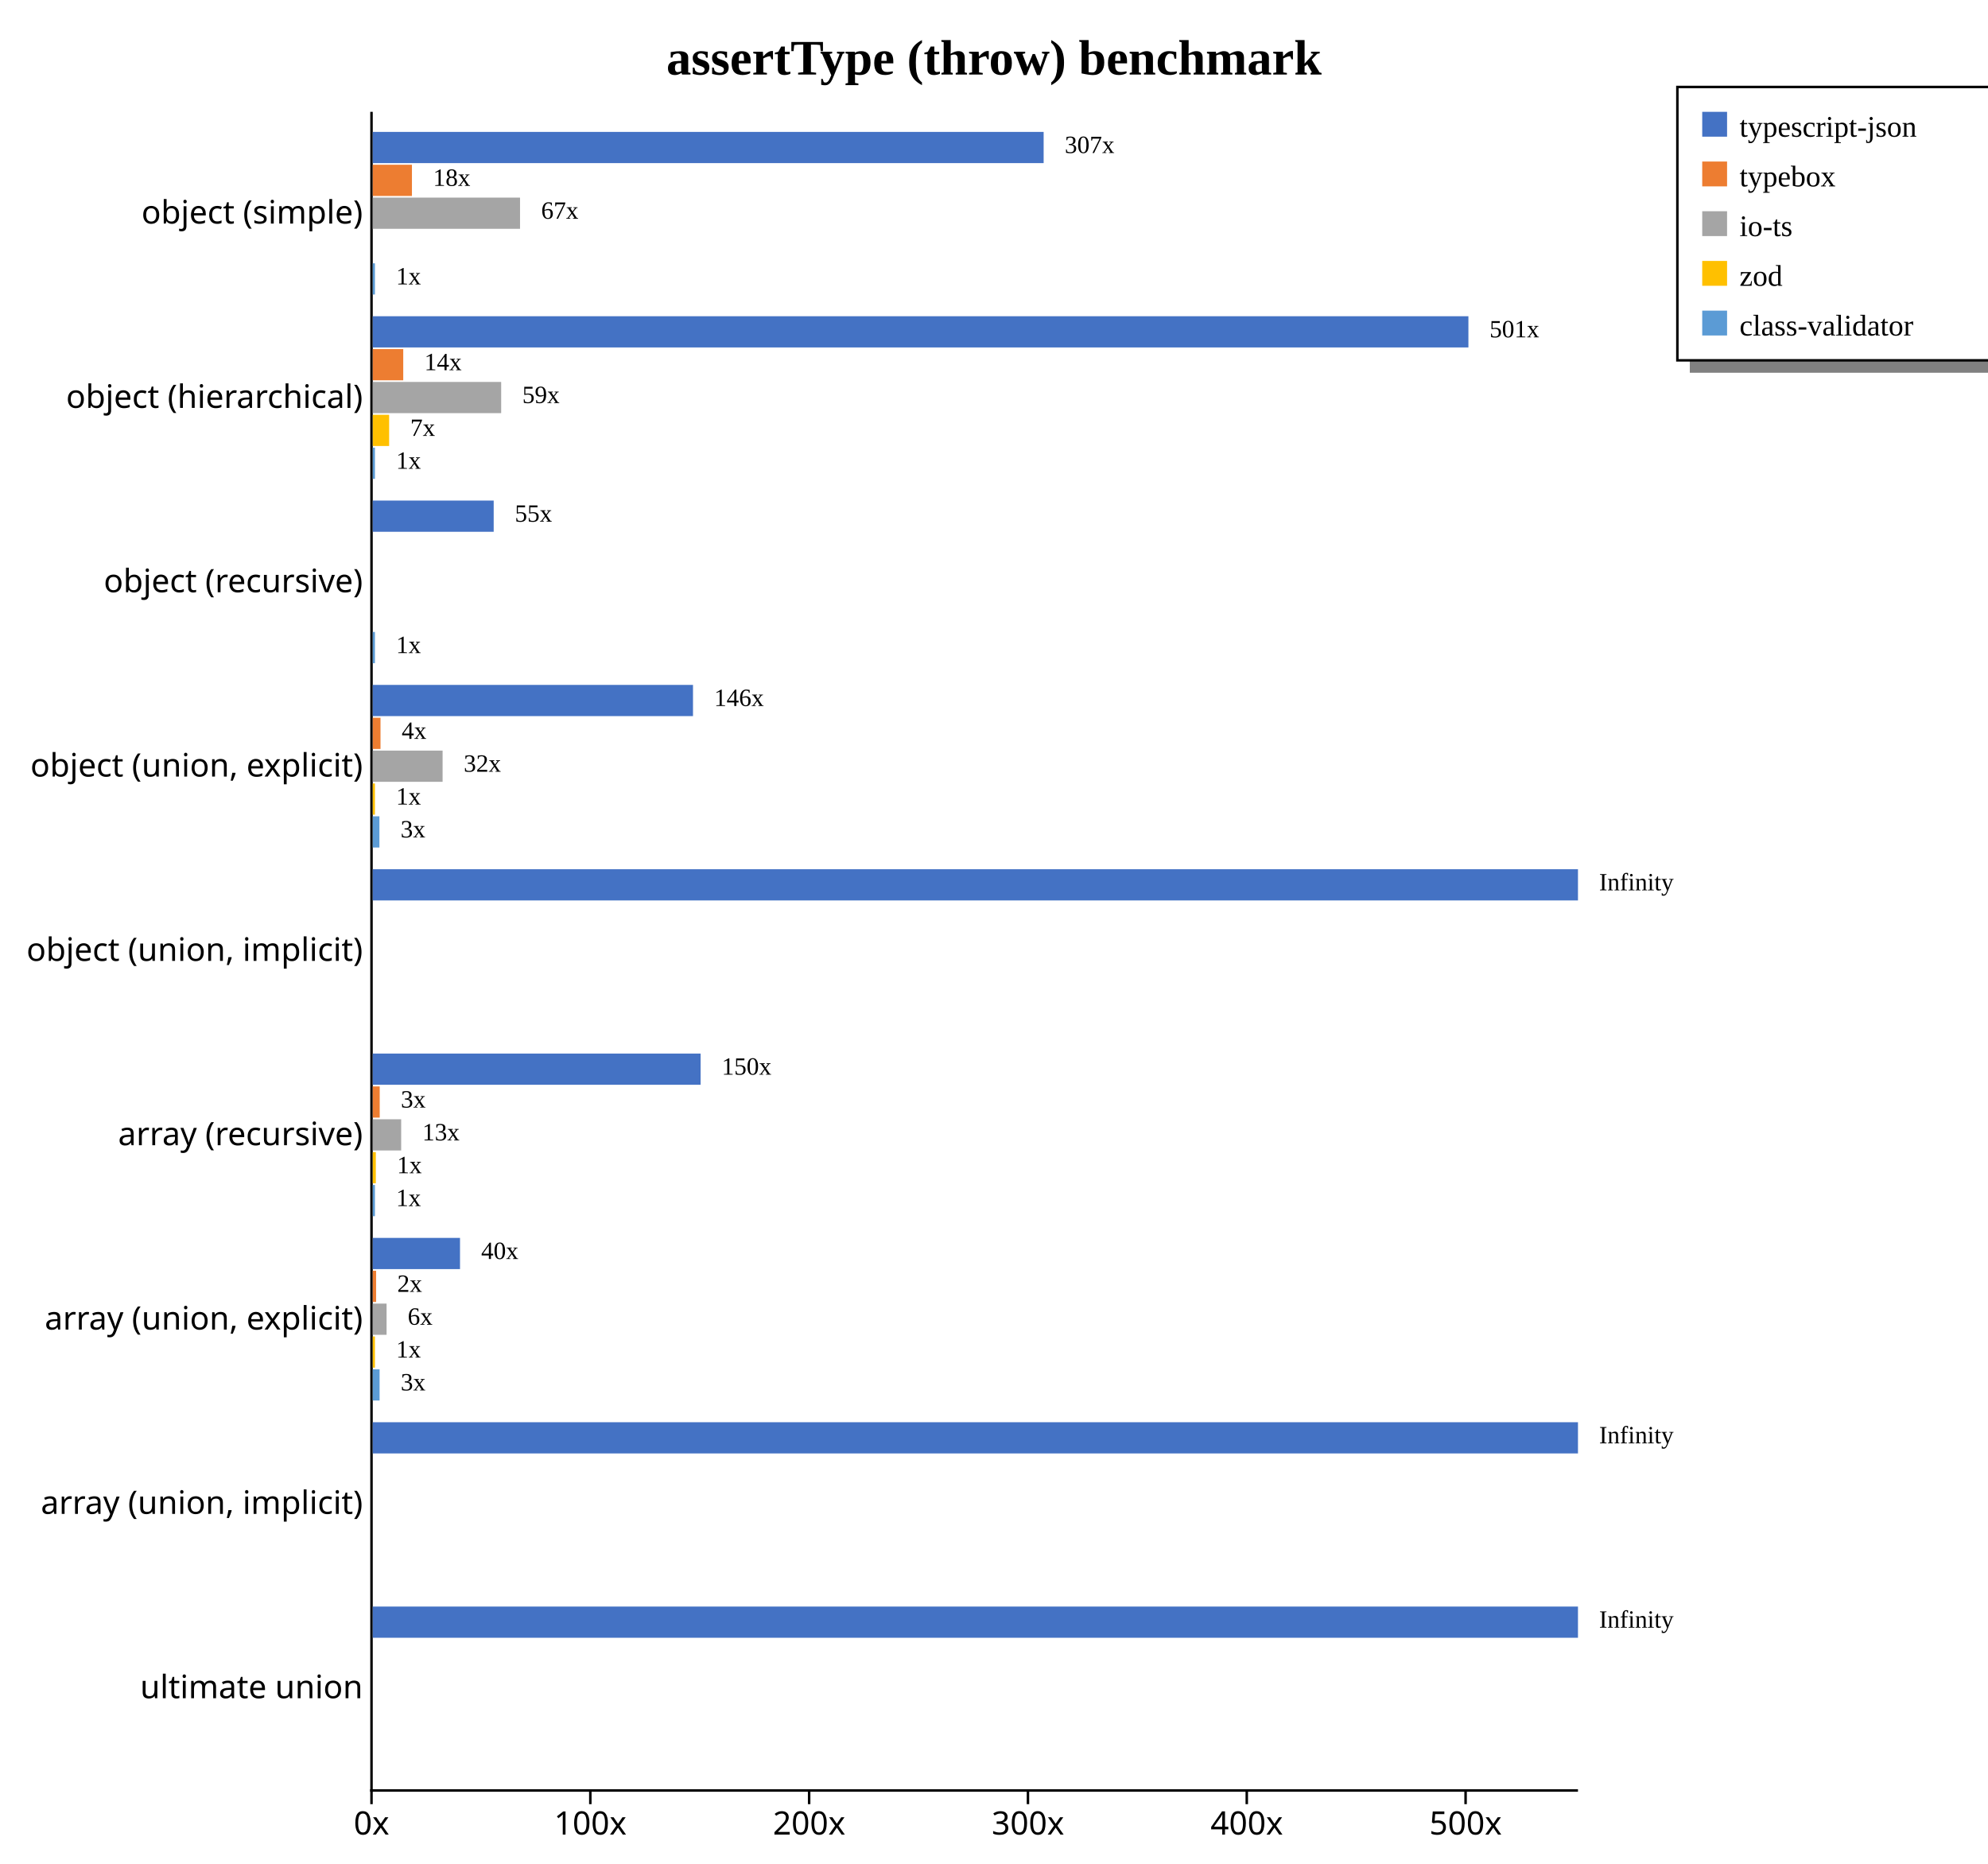
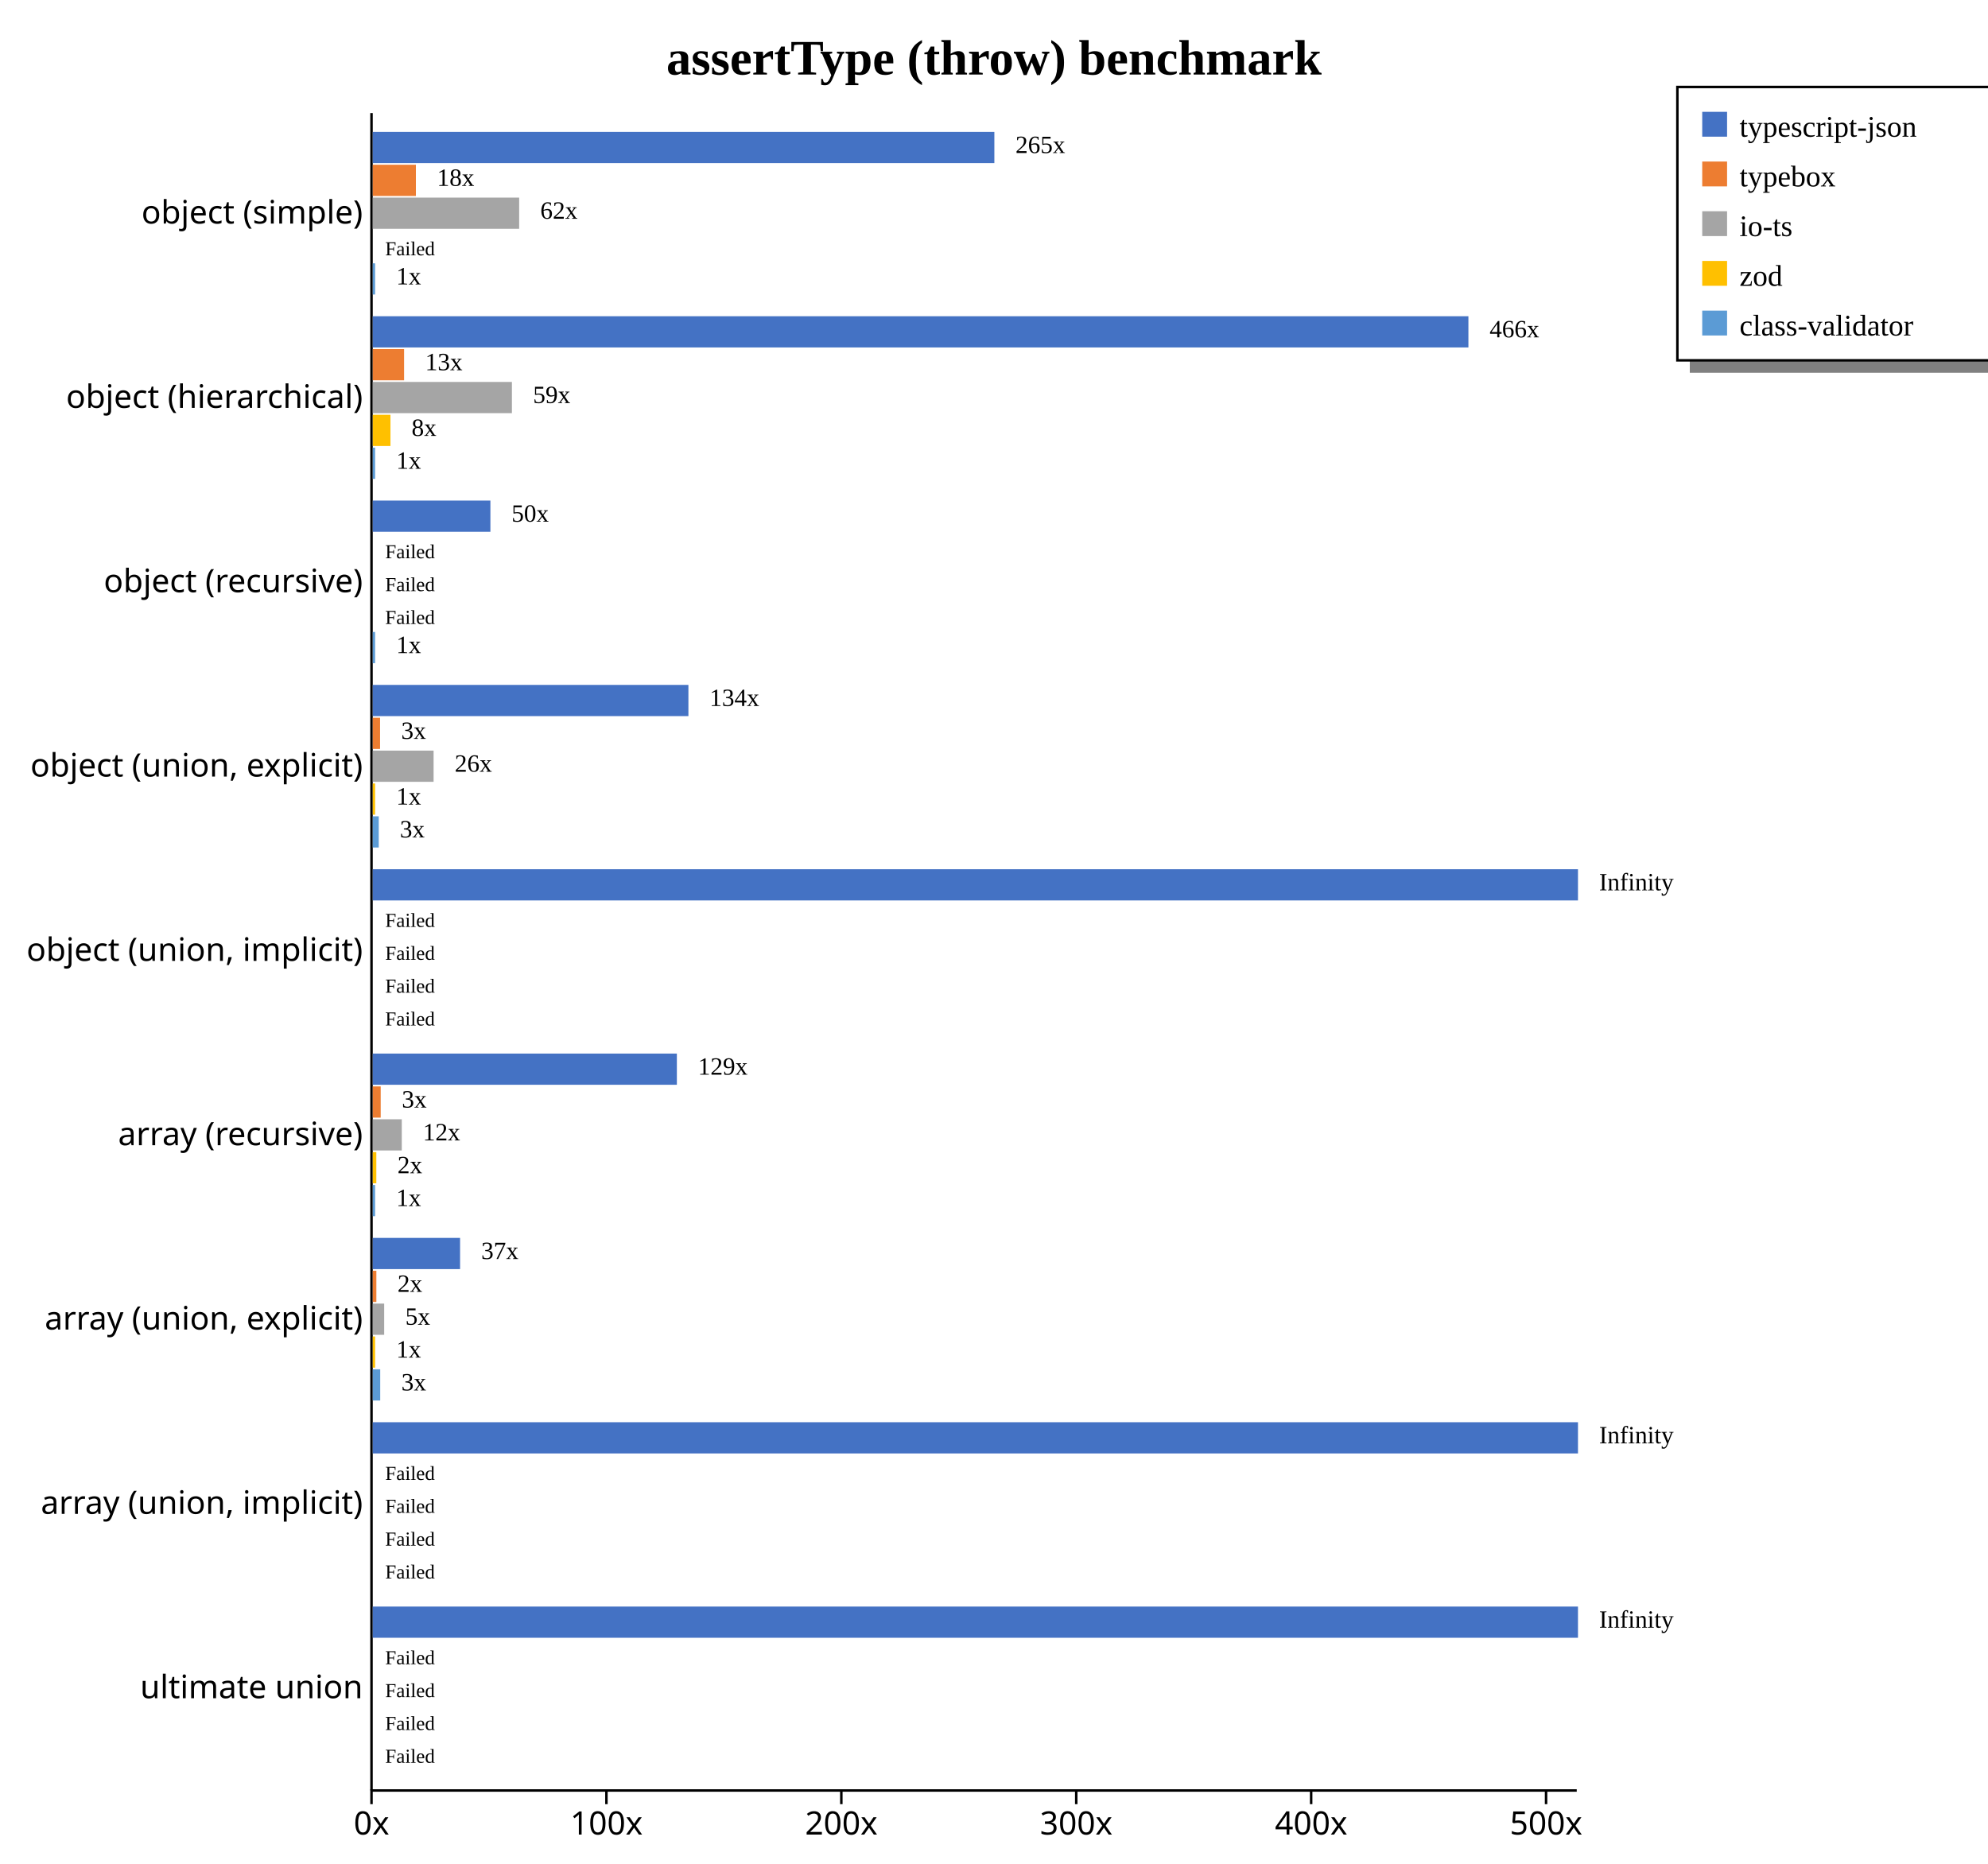
<svg xmlns="http://www.w3.org/2000/svg" width="800" height="750" style="background-color: white;">
  <g class="y axis" transform="translate(149,45)" fill="none" font-size="10" font-family="sans-serif" text-anchor="end" style="font-size: 13px;">
-     <path class="domain" stroke="#000" d="M0,0.5H0.5V675.5H0" />
+     <path class="domain" stroke="currentColor" d="M0.5,0.5V675.5" />
    <g class="tick" opacity="1" transform="translate(0,40.7967)" style="font-size: 13px;">
-       <line stroke="#000" x2="0" />
-       <text fill="#000" x="-3" dy="0.32em">object (simple)    </text>
+       <line stroke="currentColor" x2="0" />
+       <text fill="currentColor" x="-3" dy="0.32em">object (simple)    </text>
    </g>
    <g class="tick" opacity="1" transform="translate(0,114.9725)" style="font-size: 13px;">
-       <line stroke="#000" x2="0" />
-       <text fill="#000" x="-3" dy="0.32em">object (hierarchical)    </text>
+       <line stroke="currentColor" x2="0" />
+       <text fill="currentColor" x="-3" dy="0.32em">object (hierarchical)    </text>
    </g>
    <g class="tick" opacity="1" transform="translate(0,189.1484)" style="font-size: 13px;">
-       <line stroke="#000" x2="0" />
-       <text fill="#000" x="-3" dy="0.32em">object (recursive)    </text>
+       <line stroke="currentColor" x2="0" />
+       <text fill="currentColor" x="-3" dy="0.32em">object (recursive)    </text>
    </g>
    <g class="tick" opacity="1" transform="translate(0,263.3242)" style="font-size: 13px;">
-       <line stroke="#000" x2="0" />
-       <text fill="#000" x="-3" dy="0.32em">object (union, explicit)    </text>
+       <line stroke="currentColor" x2="0" />
+       <text fill="currentColor" x="-3" dy="0.32em">object (union, explicit)    </text>
    </g>
    <g class="tick" opacity="1" transform="translate(0,337.5)" style="font-size: 13px;">
-       <line stroke="#000" x2="0" />
-       <text fill="#000" x="-3" dy="0.32em">object (union, implicit)    </text>
+       <line stroke="currentColor" x2="0" />
+       <text fill="currentColor" x="-3" dy="0.32em">object (union, implicit)    </text>
    </g>
    <g class="tick" opacity="1" transform="translate(0,411.6758)" style="font-size: 13px;">
-       <line stroke="#000" x2="0" />
-       <text fill="#000" x="-3" dy="0.32em">array (recursive)    </text>
+       <line stroke="currentColor" x2="0" />
+       <text fill="currentColor" x="-3" dy="0.32em">array (recursive)    </text>
    </g>
    <g class="tick" opacity="1" transform="translate(0,485.8516)" style="font-size: 13px;">
-       <line stroke="#000" x2="0" />
-       <text fill="#000" x="-3" dy="0.32em">array (union, explicit)    </text>
+       <line stroke="currentColor" x2="0" />
+       <text fill="currentColor" x="-3" dy="0.32em">array (union, explicit)    </text>
    </g>
    <g class="tick" opacity="1" transform="translate(0,560.0275)" style="font-size: 13px;">
-       <line stroke="#000" x2="0" />
-       <text fill="#000" x="-3" dy="0.32em">array (union, implicit)    </text>
+       <line stroke="currentColor" x2="0" />
+       <text fill="currentColor" x="-3" dy="0.32em">array (union, implicit)    </text>
    </g>
    <g class="tick" opacity="1" transform="translate(0,634.2033)" style="font-size: 13px;">
-       <line stroke="#000" x2="0" />
-       <text fill="#000" x="-3" dy="0.32em">ultimate union    </text>
+       <line stroke="currentColor" x2="0" />
+       <text fill="currentColor" x="-3" dy="0.32em">ultimate union    </text>
    </g>
  </g>
  <g class="x axis" transform="translate(149,720)" fill="none" font-size="10" font-family="sans-serif" text-anchor="middle" style="font-size: 13px;">
-     <path class="domain" stroke="#000" d="M0.5,0V0.5H485.5V0" />
+     <path class="domain" stroke="currentColor" d="M0.5,0.5H485.5" />
    <g class="tick" opacity="1" transform="translate(0.5,0)" style="font-size: 13px;">
-       <line stroke="#000" y2="6" />
-       <text fill="#000" y="9" dy="0.71em">0x</text>
-     </g>
-     <g class="tick" opacity="1" transform="translate(88.55474,0)" style="font-size: 13px;">
-       <line stroke="#000" y2="6" />
-       <text fill="#000" y="9" dy="0.71em">100x</text>
-     </g>
-     <g class="tick" opacity="1" transform="translate(176.6095,0)" style="font-size: 13px;">
-       <line stroke="#000" y2="6" />
-       <text fill="#000" y="9" dy="0.71em">200x</text>
-     </g>
-     <g class="tick" opacity="1" transform="translate(264.6642,0)" style="font-size: 13px;">
-       <line stroke="#000" y2="6" />
-       <text fill="#000" y="9" dy="0.71em">300x</text>
-     </g>
-     <g class="tick" opacity="1" transform="translate(352.719,0)" style="font-size: 13px;">
-       <line stroke="#000" y2="6" />
-       <text fill="#000" y="9" dy="0.71em">400x</text>
-     </g>
-     <g class="tick" opacity="1" transform="translate(440.7737,0)" style="font-size: 13px;">
-       <line stroke="#000" y2="6" />
-       <text fill="#000" y="9" dy="0.71em">500x</text>
+       <line stroke="currentColor" y2="6" />
+       <text fill="currentColor" y="9" dy="0.71em">0x</text>
+     </g>
+     <g class="tick" opacity="1" transform="translate(95.03186,0)" style="font-size: 13px;">
+       <line stroke="currentColor" y2="6" />
+       <text fill="currentColor" y="9" dy="0.71em">100x</text>
+     </g>
+     <g class="tick" opacity="1" transform="translate(189.5637,0)" style="font-size: 13px;">
+       <line stroke="currentColor" y2="6" />
+       <text fill="currentColor" y="9" dy="0.71em">200x</text>
+     </g>
+     <g class="tick" opacity="1" transform="translate(284.0956,0)" style="font-size: 13px;">
+       <line stroke="currentColor" y2="6" />
+       <text fill="currentColor" y="9" dy="0.71em">300x</text>
+     </g>
+     <g class="tick" opacity="1" transform="translate(378.6275,0)" style="font-size: 13px;">
+       <line stroke="currentColor" y2="6" />
+       <text fill="currentColor" y="9" dy="0.71em">400x</text>
+     </g>
+     <g class="tick" opacity="1" transform="translate(473.1593,0)" style="font-size: 13px;">
+       <line stroke="currentColor" y2="6" />
+       <text fill="currentColor" y="9" dy="0.71em">500x</text>
    </g>
  </g>
  <text transform="translate(400, 30)" style="text-anchor: middle; font-size: 20px; font-weight: bold;">assertType (throw) benchmark</text>
  <rect x="680" y="145" width="200" height="5" fill="gray" />
  <rect x="675" y="35" width="200" height="110" fill="none" stroke="black" />
  <rect x="685" y="45" width="10" height="10" style="fill: #4472c4;" />
  <text x="700" y="55" style="font-size: 12px;">typescript-json</text>
  <rect x="685" y="65" width="10" height="10" style="fill: #ed7d31;" />
  <text x="700" y="75" style="font-size: 12px;">typebox</text>
  <rect x="685" y="85" width="10" height="10" style="fill: #a5a5a5;" />
  <text x="700" y="95" style="font-size: 12px;">io-ts</text>
  <rect x="685" y="105" width="10" height="10" style="fill: #ffc000;" />
  <text x="700" y="115" style="font-size: 12px;">zod</text>
  <rect x="685" y="125" width="10" height="10" style="fill: #5b9bd5;" />
  <text x="700" y="135" style="font-size: 12px;">class-validator</text>
  <g style="font-size: 13px;">
    <g style="font-size: 13px;">
-       <rect x="150" y="53.079" width="269.976" height="12.558" fill="#4472c4" />
-       <rect x="150" y="66.298" width="15.77" height="12.558" fill="#ed7d31" />
-       <rect x="150" y="79.517" width="59.268" height="12.558" fill="#a5a5a5" />
+       <rect x="150" y="53.079" width="250.145" height="12.558" fill="#4472c4" />
+       <rect x="150" y="66.298" width="17.36" height="12.558" fill="#ed7d31" />
+       <rect x="150" y="79.517" width="58.918" height="12.558" fill="#a5a5a5" />
      <rect x="150" y="92.737" width="0" height="12.558" fill="#ffc000" />
-       <rect x="150" y="105.956" width="0.881" height="12.558" fill="#5b9bd5" />
-       <text class="label" x="428.476" y="61.579" font-size="10px">307x</text>
-       <text class="label" x="174.27" y="74.798" font-size="10px">18x</text>
-       <text class="label" x="217.768" y="88.017" font-size="10px">67x</text>
+       <rect x="150" y="105.956" width="0.945" height="12.558" fill="#5b9bd5" />
+       <text class="label" x="408.645" y="61.579" font-size="10px">265x</text>
+       <text class="label" x="175.86" y="74.798" font-size="10px">18x</text>
+       <text class="label" x="217.418" y="88.017" font-size="10px">62x</text>
      <text class="label" x="158.5" y="101.237" font-size="10px" />
-       <text class="label" x="159.381" y="114.456" font-size="10px">1x</text>
+       <text class="label" x="159.445" y="114.456" font-size="10px">1x</text>
+       <text class="label" x="405.145" y="63.079" font-size="8px" />
+       <text class="label" x="172.36" y="76.298" font-size="8px" />
+       <text class="label" x="213.918" y="89.517" font-size="8px" />
+       <text class="label" x="155" y="102.737" font-size="8px">Failed</text>
+       <text class="label" x="155.945" y="115.956" font-size="8px" />
    </g>
    <g style="font-size: 13px;">
      <rect x="150" y="127.254" width="440.909" height="12.558" fill="#4472c4" />
-       <rect x="150" y="140.474" width="12.271" height="12.558" fill="#ed7d31" />
-       <rect x="150" y="153.693" width="51.676" height="12.558" fill="#a5a5a5" />
-       <rect x="150" y="166.913" width="6.592" height="12.558" fill="#ffc000" />
-       <rect x="150" y="180.132" width="0.881" height="12.558" fill="#5b9bd5" />
-       <text class="label" x="599.409" y="135.754" font-size="10px">501x</text>
-       <text class="label" x="170.771" y="148.974" font-size="10px">14x</text>
-       <text class="label" x="210.176" y="162.193" font-size="10px">59x</text>
-       <text class="label" x="165.092" y="175.413" font-size="10px">7x</text>
-       <text class="label" x="159.381" y="188.632" font-size="10px">1x</text>
-     </g>
-     <g style="font-size: 13px;">
-       <rect x="150" y="201.43" width="48.667" height="12.558" fill="#4472c4" />
+       <rect x="150" y="140.474" width="12.607" height="12.558" fill="#ed7d31" />
+       <rect x="150" y="153.693" width="56.001" height="12.558" fill="#a5a5a5" />
+       <rect x="150" y="166.913" width="7.127" height="12.558" fill="#ffc000" />
+       <rect x="150" y="180.132" width="0.945" height="12.558" fill="#5b9bd5" />
+       <text class="label" x="599.409" y="135.754" font-size="10px">466x</text>
+       <text class="label" x="171.107" y="148.974" font-size="10px">13x</text>
+       <text class="label" x="214.501" y="162.193" font-size="10px">59x</text>
+       <text class="label" x="165.627" y="175.413" font-size="10px">8x</text>
+       <text class="label" x="159.445" y="188.632" font-size="10px">1x</text>
+       <text class="label" x="595.909" y="137.254" font-size="8px" />
+       <text class="label" x="167.607" y="150.474" font-size="8px" />
+       <text class="label" x="211.001" y="163.693" font-size="8px" />
+       <text class="label" x="162.127" y="176.913" font-size="8px" />
+       <text class="label" x="155.945" y="190.132" font-size="8px" />
+     </g>
+     <g style="font-size: 13px;">
+       <rect x="150" y="201.43" width="47.344" height="12.558" fill="#4472c4" />
      <rect x="150" y="214.65" width="0" height="12.558" fill="#ed7d31" />
      <rect x="150" y="227.869" width="0" height="12.558" fill="#a5a5a5" />
      <rect x="150" y="241.089" width="0" height="12.558" fill="#ffc000" />
-       <rect x="150" y="254.308" width="0.881" height="12.558" fill="#5b9bd5" />
-       <text class="label" x="207.167" y="209.93" font-size="10px">55x</text>
+       <rect x="150" y="254.308" width="0.945" height="12.558" fill="#5b9bd5" />
+       <text class="label" x="205.844" y="209.93" font-size="10px">50x</text>
      <text class="label" x="158.5" y="223.15" font-size="10px" />
      <text class="label" x="158.5" y="236.369" font-size="10px" />
      <text class="label" x="158.5" y="249.589" font-size="10px" />
-       <text class="label" x="159.381" y="262.808" font-size="10px">1x</text>
-     </g>
-     <g style="font-size: 13px;">
-       <rect x="150" y="275.606" width="128.873" height="12.558" fill="#4472c4" />
-       <rect x="150" y="288.825" width="3.123" height="12.558" fill="#ed7d31" />
-       <rect x="150" y="302.045" width="28.107" height="12.558" fill="#a5a5a5" />
-       <rect x="150" y="315.264" width="0.881" height="12.558" fill="#ffc000" />
-       <rect x="150" y="328.484" width="2.683" height="12.558" fill="#5b9bd5" />
-       <text class="label" x="287.373" y="284.106" font-size="10px">146x</text>
-       <text class="label" x="161.623" y="297.325" font-size="10px">4x</text>
-       <text class="label" x="186.607" y="310.545" font-size="10px">32x</text>
-       <text class="label" x="159.381" y="323.764" font-size="10px">1x</text>
-       <text class="label" x="161.183" y="336.984" font-size="10px">3x</text>
+       <text class="label" x="159.445" y="262.808" font-size="10px">1x</text>
+       <text class="label" x="202.344" y="211.43" font-size="8px" />
+       <text class="label" x="155" y="224.65" font-size="8px">Failed</text>
+       <text class="label" x="155" y="237.869" font-size="8px">Failed</text>
+       <text class="label" x="155" y="251.089" font-size="8px">Failed</text>
+       <text class="label" x="155.945" y="264.308" font-size="8px" />
+     </g>
+     <g style="font-size: 13px;">
+       <rect x="150" y="275.606" width="127.026" height="12.558" fill="#4472c4" />
+       <rect x="150" y="288.825" width="2.944" height="12.558" fill="#ed7d31" />
+       <rect x="150" y="302.045" width="24.485" height="12.558" fill="#a5a5a5" />
+       <rect x="150" y="315.264" width="0.945" height="12.558" fill="#ffc000" />
+       <rect x="150" y="328.484" width="2.413" height="12.558" fill="#5b9bd5" />
+       <text class="label" x="285.526" y="284.106" font-size="10px">134x</text>
+       <text class="label" x="161.444" y="297.325" font-size="10px">3x</text>
+       <text class="label" x="182.985" y="310.545" font-size="10px">26x</text>
+       <text class="label" x="159.445" y="323.764" font-size="10px">1x</text>
+       <text class="label" x="160.913" y="336.984" font-size="10px">3x</text>
+       <text class="label" x="282.026" y="285.606" font-size="8px" />
+       <text class="label" x="157.944" y="298.825" font-size="8px" />
+       <text class="label" x="179.485" y="312.045" font-size="8px" />
+       <text class="label" x="155.945" y="325.264" font-size="8px" />
+       <text class="label" x="157.413" y="338.484" font-size="8px" />
    </g>
    <g style="font-size: 13px;">
      <rect x="150" y="349.782" width="485" height="12.558" fill="#4472c4" />
      <rect x="150" y="363.001" width="0" height="12.558" fill="#ed7d31" />
      <rect x="150" y="376.221" width="0" height="12.558" fill="#a5a5a5" />
      <rect x="150" y="389.44" width="0" height="12.558" fill="#ffc000" />
      <rect x="150" y="402.66" width="0" height="12.558" fill="#5b9bd5" />
      <text class="label" x="643.5" y="358.282" font-size="10px">Infinity</text>
      <text class="label" x="158.5" y="371.501" font-size="10px" />
      <text class="label" x="158.5" y="384.721" font-size="10px" />
      <text class="label" x="158.5" y="397.94" font-size="10px" />
      <text class="label" x="158.5" y="411.16" font-size="10px" />
-     </g>
-     <g style="font-size: 13px;">
-       <rect x="150" y="423.958" width="131.934" height="12.558" fill="#4472c4" />
-       <rect x="150" y="437.177" width="2.802" height="12.558" fill="#ed7d31" />
-       <rect x="150" y="450.397" width="11.438" height="12.558" fill="#a5a5a5" />
-       <rect x="150" y="463.616" width="1.237" height="12.558" fill="#ffc000" />
-       <rect x="150" y="476.835" width="0.881" height="12.558" fill="#5b9bd5" />
-       <text class="label" x="290.434" y="432.458" font-size="10px">150x</text>
-       <text class="label" x="161.302" y="445.677" font-size="10px">3x</text>
-       <text class="label" x="169.938" y="458.897" font-size="10px">13x</text>
-       <text class="label" x="159.737" y="472.116" font-size="10px">1x</text>
-       <text class="label" x="159.381" y="485.335" font-size="10px">1x</text>
-     </g>
-     <g style="font-size: 13px;">
-       <rect x="150" y="498.134" width="35.116" height="12.558" fill="#4472c4" />
-       <rect x="150" y="511.353" width="1.356" height="12.558" fill="#ed7d31" />
-       <rect x="150" y="524.572" width="5.561" height="12.558" fill="#a5a5a5" />
-       <rect x="150" y="537.792" width="0.881" height="12.558" fill="#ffc000" />
-       <rect x="150" y="551.011" width="2.75" height="12.558" fill="#5b9bd5" />
-       <text class="label" x="193.616" y="506.634" font-size="10px">40x</text>
-       <text class="label" x="159.856" y="519.853" font-size="10px">2x</text>
-       <text class="label" x="164.061" y="533.072" font-size="10px">6x</text>
-       <text class="label" x="159.381" y="546.292" font-size="10px">1x</text>
-       <text class="label" x="161.25" y="559.511" font-size="10px">3x</text>
+       <text class="label" x="640" y="359.782" font-size="8px" />
+       <text class="label" x="155" y="373.001" font-size="8px">Failed</text>
+       <text class="label" x="155" y="386.221" font-size="8px">Failed</text>
+       <text class="label" x="155" y="399.44" font-size="8px">Failed</text>
+       <text class="label" x="155" y="412.66" font-size="8px">Failed</text>
+     </g>
+     <g style="font-size: 13px;">
+       <rect x="150" y="423.958" width="122.38" height="12.558" fill="#4472c4" />
+       <rect x="150" y="437.177" width="3.2" height="12.558" fill="#ed7d31" />
+       <rect x="150" y="450.397" width="11.681" height="12.558" fill="#a5a5a5" />
+       <rect x="150" y="463.616" width="1.438" height="12.558" fill="#ffc000" />
+       <rect x="150" y="476.835" width="0.945" height="12.558" fill="#5b9bd5" />
+       <text class="label" x="280.88" y="432.458" font-size="10px">129x</text>
+       <text class="label" x="161.7" y="445.677" font-size="10px">3x</text>
+       <text class="label" x="170.181" y="458.897" font-size="10px">12x</text>
+       <text class="label" x="159.938" y="472.116" font-size="10px">2x</text>
+       <text class="label" x="159.445" y="485.335" font-size="10px">1x</text>
+       <text class="label" x="277.38" y="433.958" font-size="8px" />
+       <text class="label" x="158.2" y="447.177" font-size="8px" />
+       <text class="label" x="166.681" y="460.397" font-size="8px" />
+       <text class="label" x="156.438" y="473.616" font-size="8px" />
+       <text class="label" x="155.945" y="486.835" font-size="8px" />
+     </g>
+     <g style="font-size: 13px;">
+       <rect x="150" y="498.134" width="35.14" height="12.558" fill="#4472c4" />
+       <rect x="150" y="511.353" width="1.455" height="12.558" fill="#ed7d31" />
+       <rect x="150" y="524.572" width="4.6" height="12.558" fill="#a5a5a5" />
+       <rect x="150" y="537.792" width="0.945" height="12.558" fill="#ffc000" />
+       <rect x="150" y="551.011" width="3.007" height="12.558" fill="#5b9bd5" />
+       <text class="label" x="193.64" y="506.634" font-size="10px">37x</text>
+       <text class="label" x="159.955" y="519.853" font-size="10px">2x</text>
+       <text class="label" x="163.1" y="533.072" font-size="10px">5x</text>
+       <text class="label" x="159.445" y="546.292" font-size="10px">1x</text>
+       <text class="label" x="161.507" y="559.511" font-size="10px">3x</text>
+       <text class="label" x="190.14" y="508.134" font-size="8px" />
+       <text class="label" x="156.455" y="521.353" font-size="8px" />
+       <text class="label" x="159.6" y="534.572" font-size="8px" />
+       <text class="label" x="155.945" y="547.792" font-size="8px" />
+       <text class="label" x="158.007" y="561.011" font-size="8px" />
    </g>
    <g style="font-size: 13px;">
      <rect x="150" y="572.309" width="485" height="12.558" fill="#4472c4" />
      <rect x="150" y="585.529" width="0" height="12.558" fill="#ed7d31" />
      <rect x="150" y="598.748" width="0" height="12.558" fill="#a5a5a5" />
      <rect x="150" y="611.968" width="0" height="12.558" fill="#ffc000" />
      <rect x="150" y="625.187" width="0" height="12.558" fill="#5b9bd5" />
      <text class="label" x="643.5" y="580.809" font-size="10px">Infinity</text>
      <text class="label" x="158.5" y="594.029" font-size="10px" />
      <text class="label" x="158.5" y="607.248" font-size="10px" />
      <text class="label" x="158.5" y="620.468" font-size="10px" />
      <text class="label" x="158.5" y="633.687" font-size="10px" />
+       <text class="label" x="640" y="582.309" font-size="8px" />
+       <text class="label" x="155" y="595.529" font-size="8px">Failed</text>
+       <text class="label" x="155" y="608.748" font-size="8px">Failed</text>
+       <text class="label" x="155" y="621.968" font-size="8px">Failed</text>
+       <text class="label" x="155" y="635.187" font-size="8px">Failed</text>
    </g>
    <g style="font-size: 13px;">
      <rect x="150" y="646.485" width="485" height="12.558" fill="#4472c4" />
      <rect x="150" y="659.705" width="0" height="12.558" fill="#ed7d31" />
      <rect x="150" y="672.924" width="0" height="12.558" fill="#a5a5a5" />
      <rect x="150" y="686.144" width="0" height="12.558" fill="#ffc000" />
      <rect x="150" y="699.363" width="0" height="12.558" fill="#5b9bd5" />
      <text class="label" x="643.5" y="654.985" font-size="10px">Infinity</text>
      <text class="label" x="158.5" y="668.205" font-size="10px" />
      <text class="label" x="158.5" y="681.424" font-size="10px" />
      <text class="label" x="158.5" y="694.644" font-size="10px" />
      <text class="label" x="158.5" y="707.863" font-size="10px" />
+       <text class="label" x="640" y="656.485" font-size="8px" />
+       <text class="label" x="155" y="669.705" font-size="8px">Failed</text>
+       <text class="label" x="155" y="682.924" font-size="8px">Failed</text>
+       <text class="label" x="155" y="696.144" font-size="8px">Failed</text>
+       <text class="label" x="155" y="709.363" font-size="8px">Failed</text>
    </g>
  </g>
</svg>
